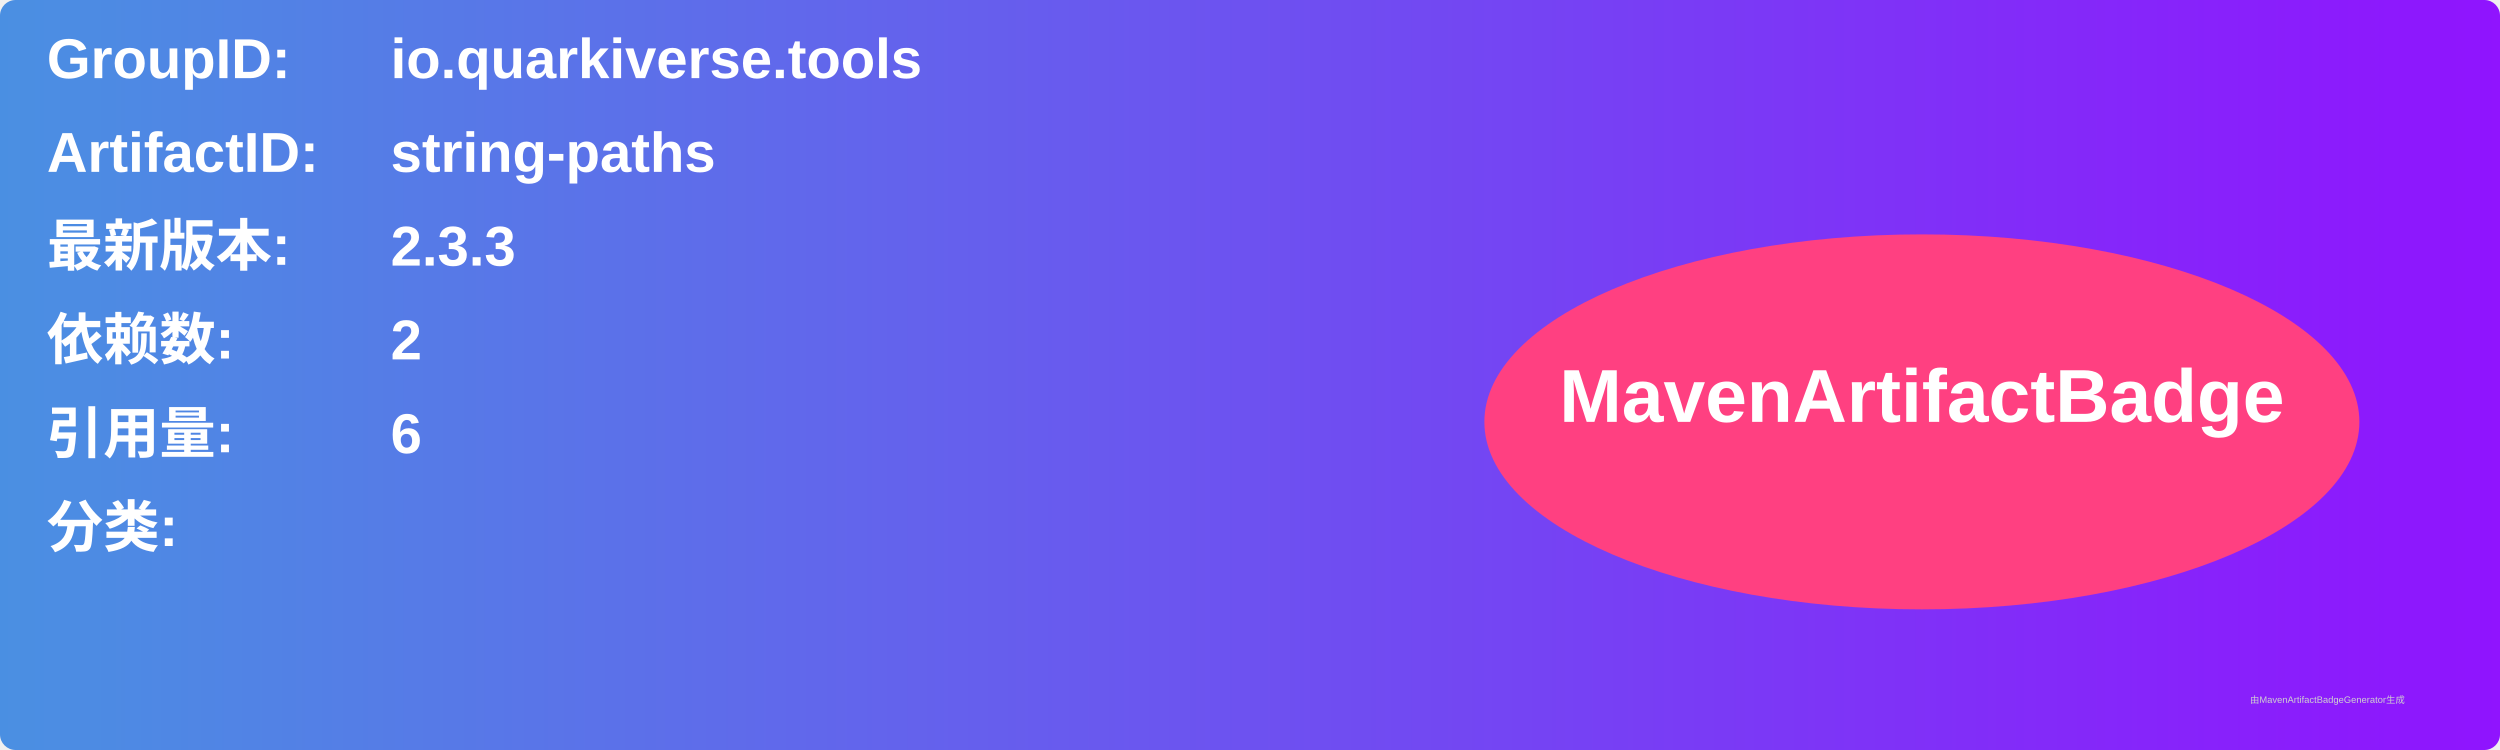
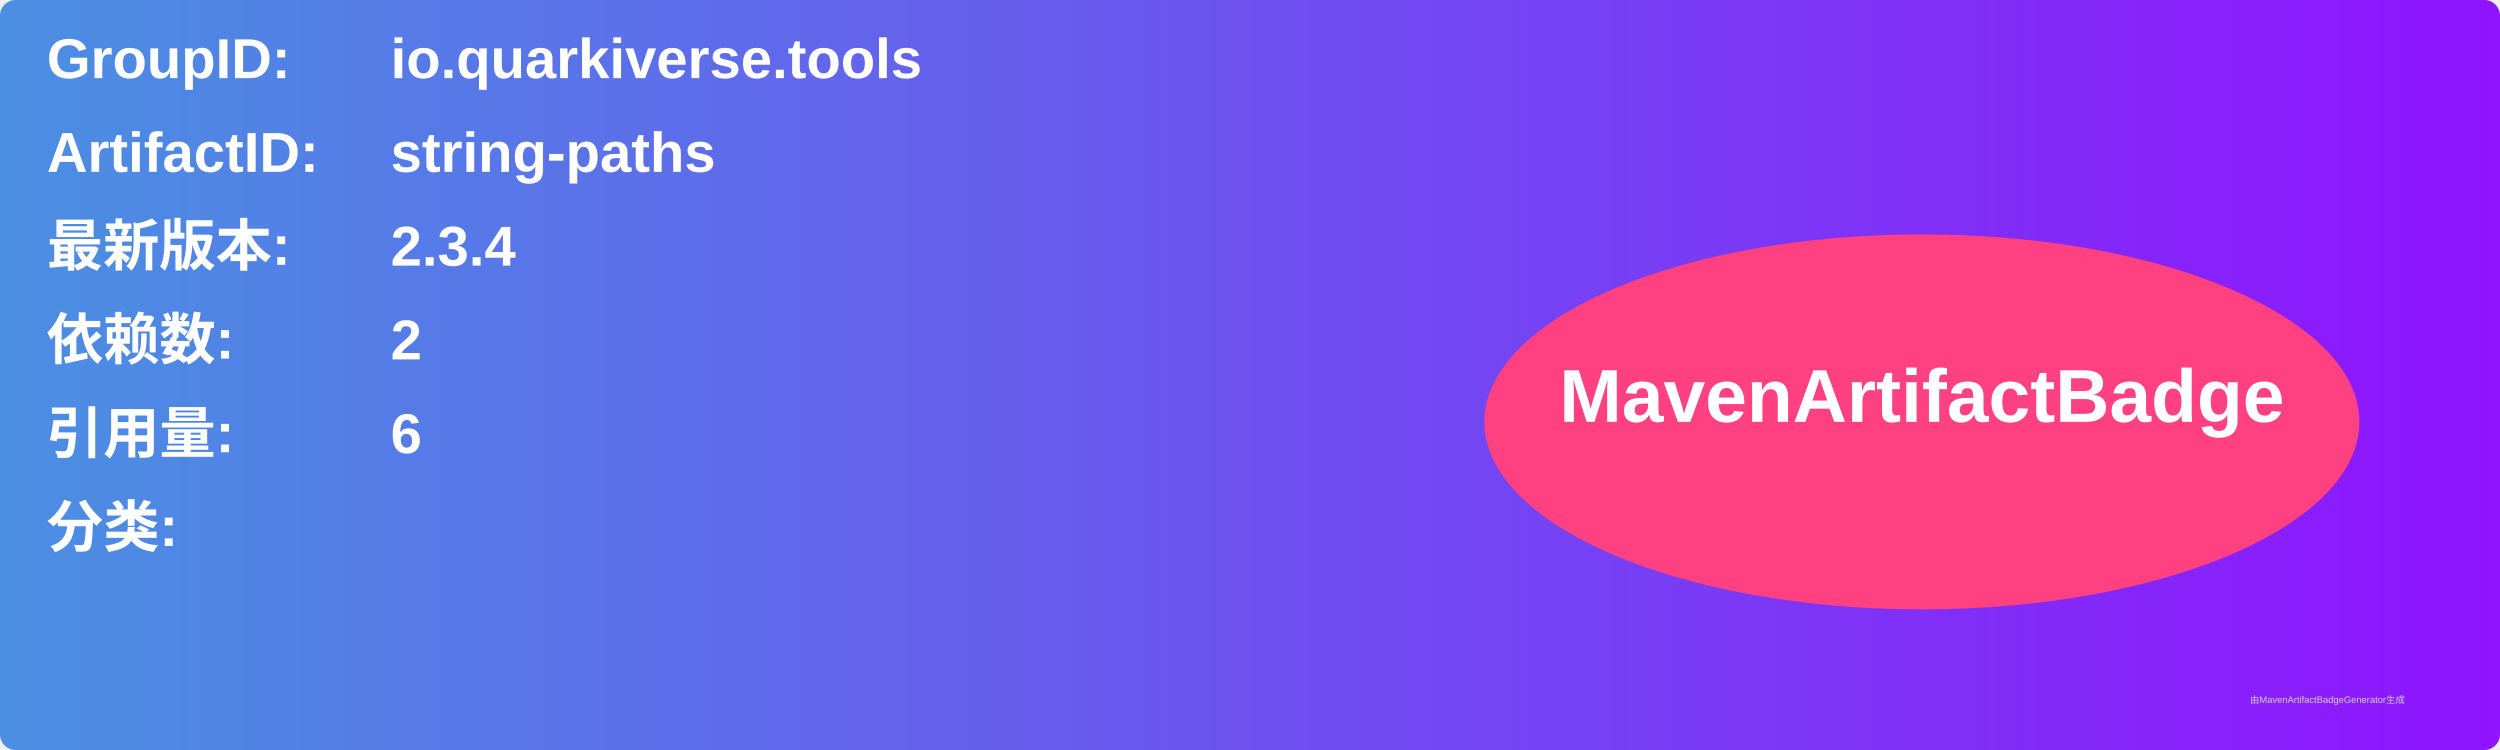
<svg xmlns="http://www.w3.org/2000/svg" width="800" height="240" viewBox="0 0 800 240">
  <linearGradient id="grad" x1="0%" y1="0%" x2="100%" y2="0%">
    <stop offset="0%" stop-color="#4a90e2" />
    <stop offset="100%" stop-color="#9013fe" />
  </linearGradient>
  <rect width="100%" height="100%" rx="5" ry="5" fill="url(#grad)" />
  <g transform="translate(15, 15)">
    <text x="0" y="10" font-family="Arial" font-size="18" fill="white" font-weight="bold" width="260">GroupID:</text>
    <text x="110" y="10" font-family="Arial" font-size="18" fill="white" font-weight="bold" width="460">io.quarkiverse.tools</text>
    <text x="0" y="40" font-family="Arial" font-size="18" fill="white" font-weight="bold" width="260">ArtifactID:</text>
    <text x="110" y="40" font-family="Arial" font-size="18" fill="white" font-weight="bold" width="460">string-paths</text>
    <text x="0" y="70" font-family="Arial" font-size="18" fill="white" font-weight="bold">最新版本:</text>
    <text x="110" y="70" font-family="Arial" font-size="18" fill="white" font-weight="bold">
-       <tspan font-weight="bold">2.3.3</tspan>
+       <tspan font-weight="bold">2.3.4</tspan>
    </text>
    <text x="0" y="100" font-family="Arial" font-size="18" fill="white" font-weight="bold">依赖数: </text>
    <text x="110" y="100" font-family="Arial" font-size="18" fill="white">
      <tspan font-weight="bold">2</tspan>
    </text>
    <text x="0" y="130" font-family="Arial" font-size="18" fill="white" font-weight="bold">引用量: </text>
    <text x="110" y="130" font-family="Arial" font-size="18" fill="white">
      <tspan font-weight="bold">6</tspan>
    </text>
    <text x="0" y="160" font-family="Arial" font-size="18" fill="white" font-weight="bold">分类:</text>
    <text x="10" y="190" font-family="Arial" font-size="10" fill="white">
      <tspan font-weight="bold" />
    </text>
    <ellipse cx="600" cy="120" rx="140" ry="60" fill="#ff4081" />
    <text x="600" y="120" text-anchor="middle" font-family="Arial" font-size="24" fill="white" font-weight="bold">MavenArtifactBadge</text>
  </g>
  <text x="720" y="225" font-family="Arial" font-size="3" fill="#d0d0d0">由MavenArtifactBadgeGenerator生成</text>
</svg>
